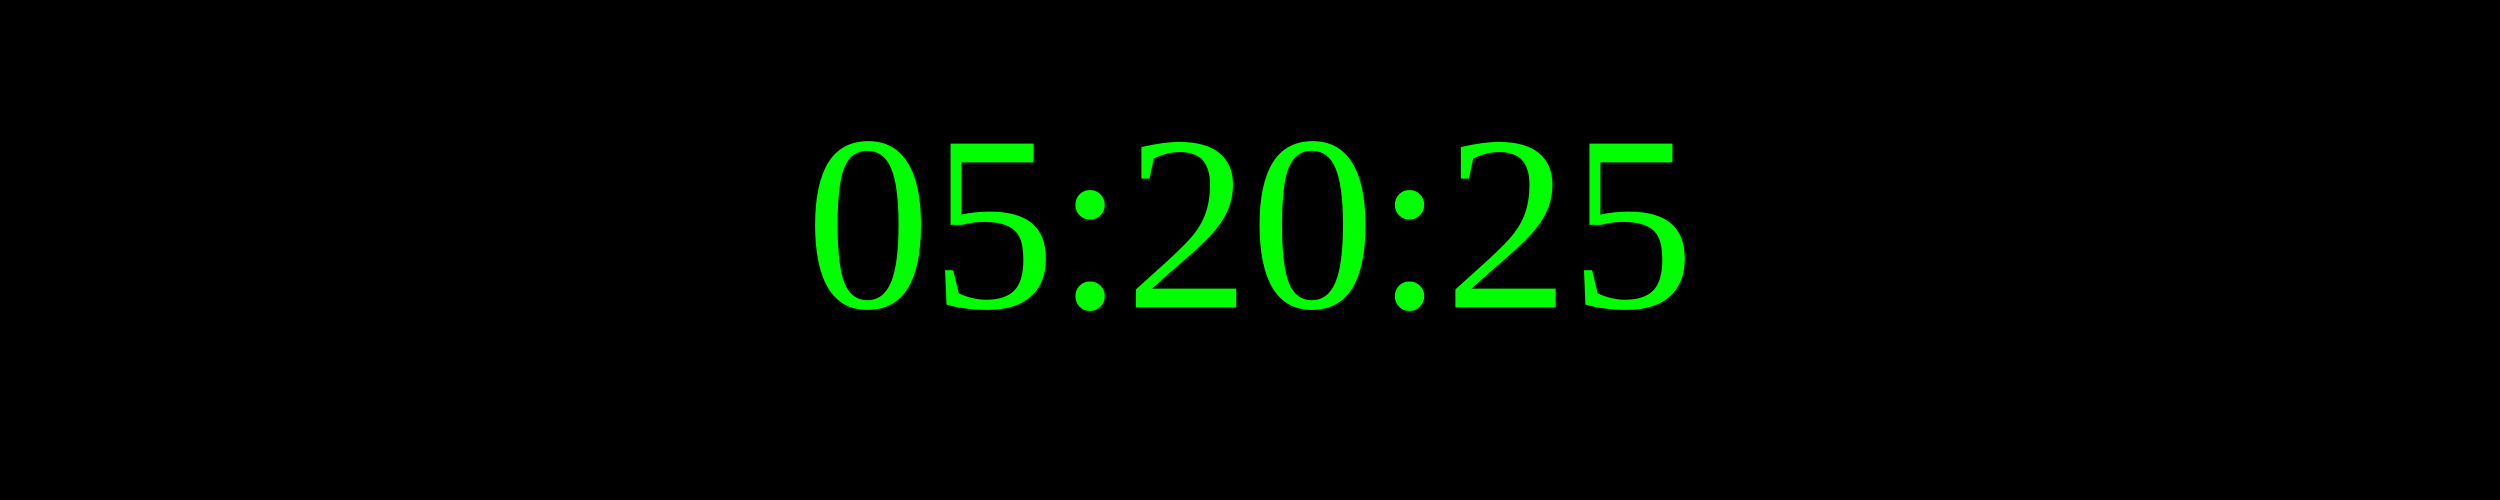
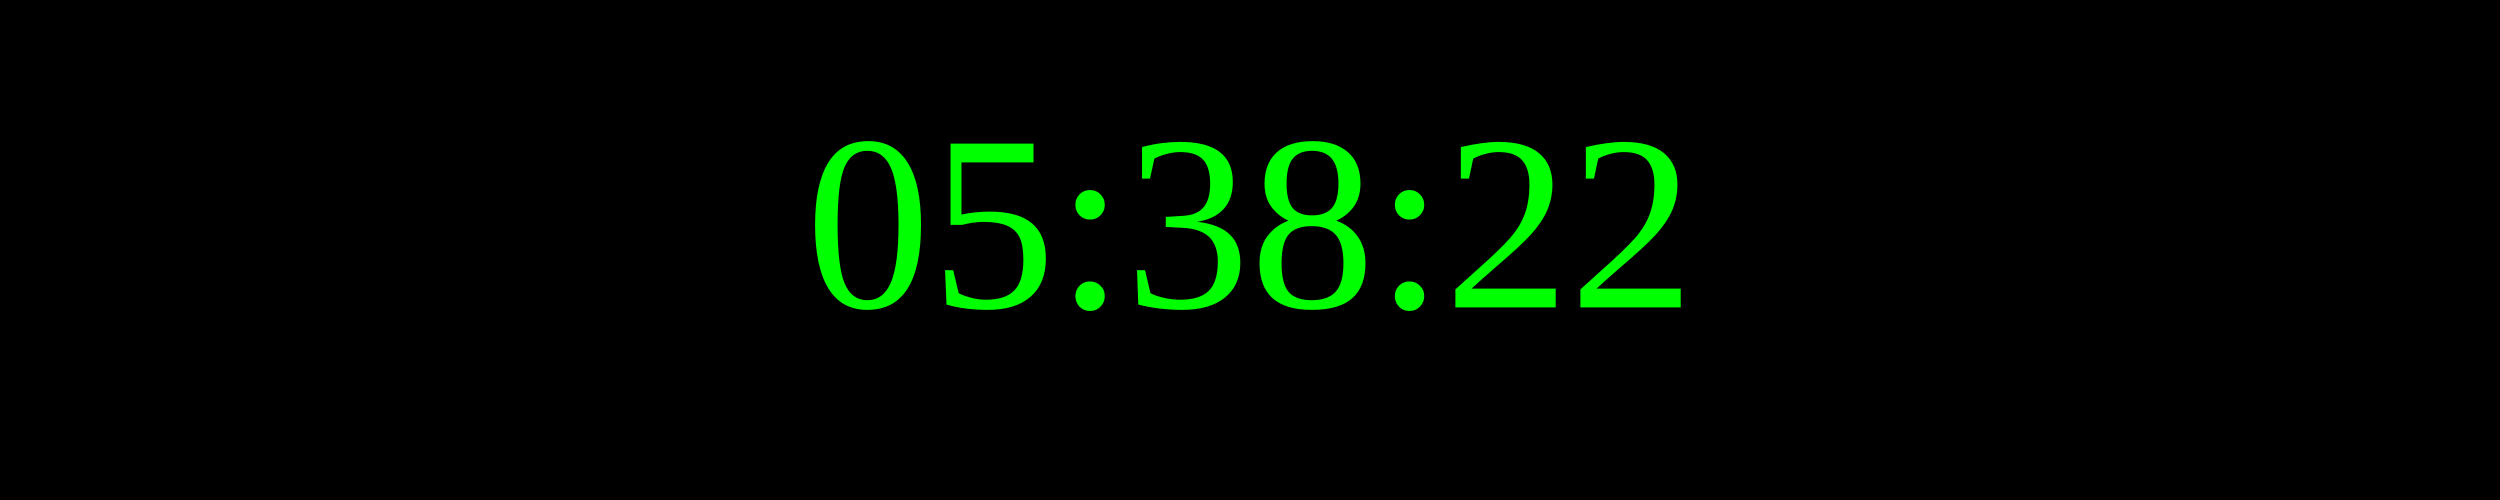
<svg xmlns="http://www.w3.org/2000/svg" width="250" height="50">
  <rect width="100%" height="100%" fill="black" />
  <text x="50%" y="50%" font-size="25" fill="lime" text-anchor="middle" dominant-baseline="middle">
- 05:20:25
+ 05:38:22
</text>
</svg>
